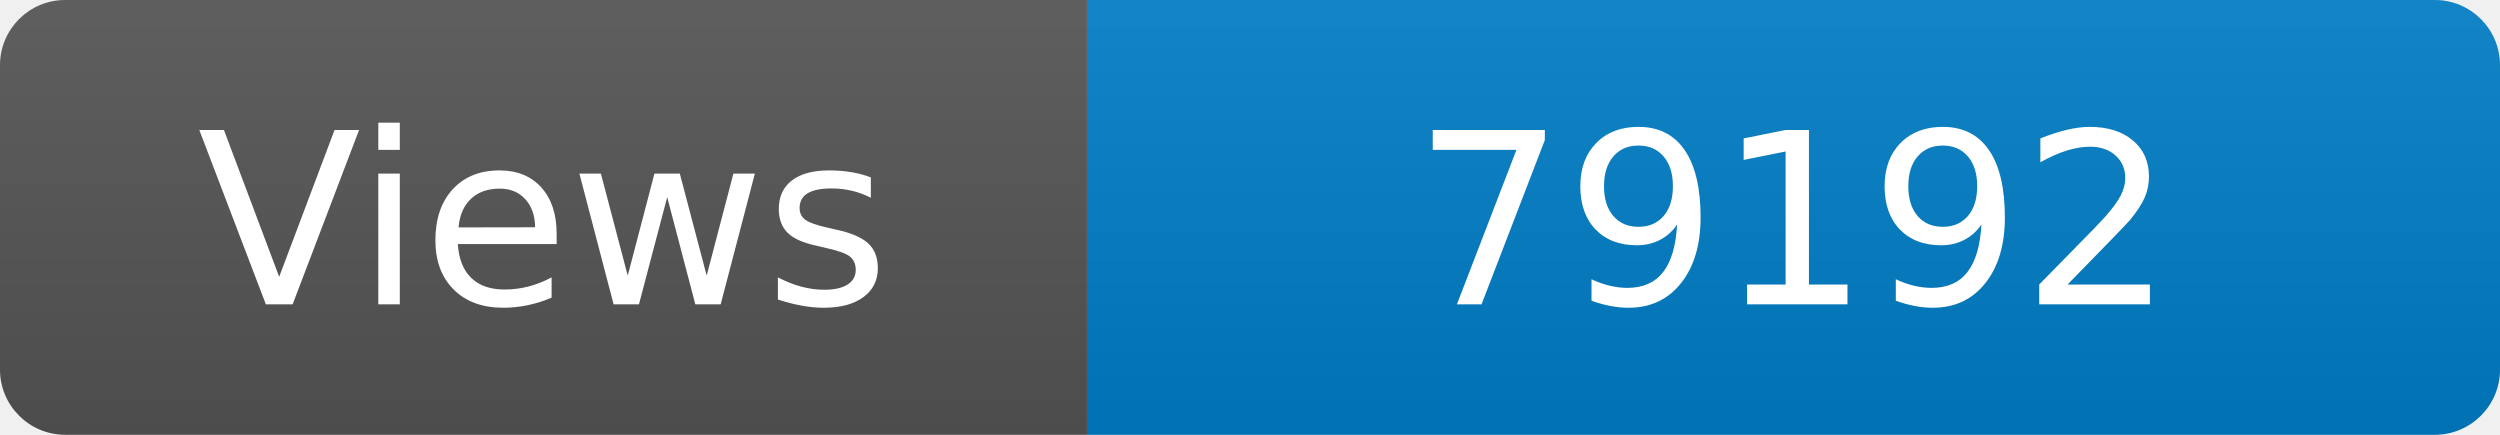
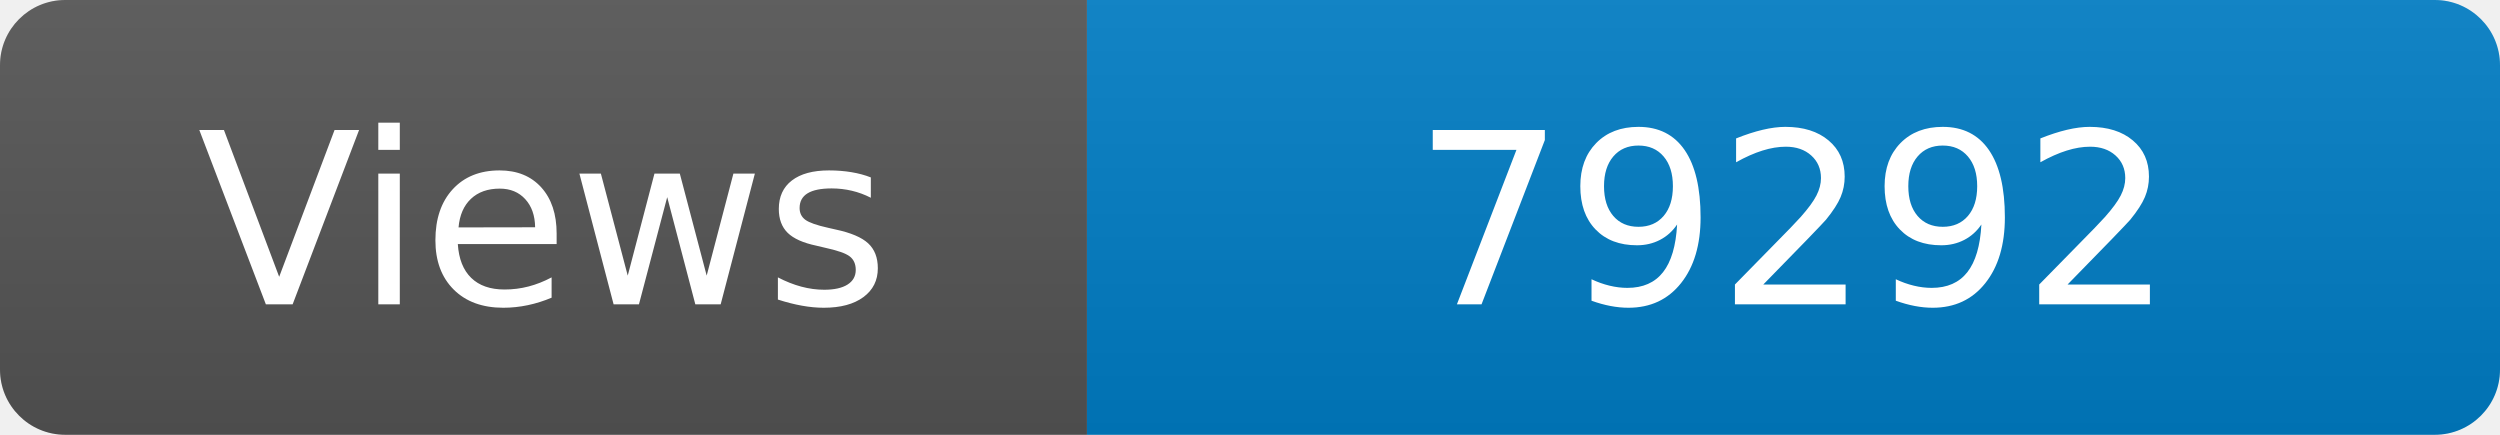
<svg xmlns="http://www.w3.org/2000/svg" width="115" height="20" role="img" aria-label="Maintained?: yes">
  <linearGradient id="s" x2="0" y2="100%">
    <stop offset="0" stop-color="#bbb" stop-opacity=".1" />
    <stop offset="1" stop-opacity=".1" />
  </linearGradient>
  <clipPath id="r">
    <rect width="115" height="20" rx="3" fill="#fff" />
  </clipPath>
  <g clip-path="url(#r)">
    <rect width="50" height="20" fill="#555" />
    <rect x="50" width="160" height="20" fill="#007ec6" />
    <rect width="115" height="20" fill="url(#s)" />
  </g>
  <g fill="#fff" text-anchor="middle" font-family="Verdana,Geneva,DejaVu Sans,sans-serif" font-size="110">
    <text x="250" y="140" transform="scale(.1)" fill="#fff">Views</text>
-     <text x="825" y="140" transform="scale(.1)" fill="#fff">79192</text>
+     <text x="825" y="140" transform="scale(.1)" fill="#fff">79292</text>
  </g>
</svg>
